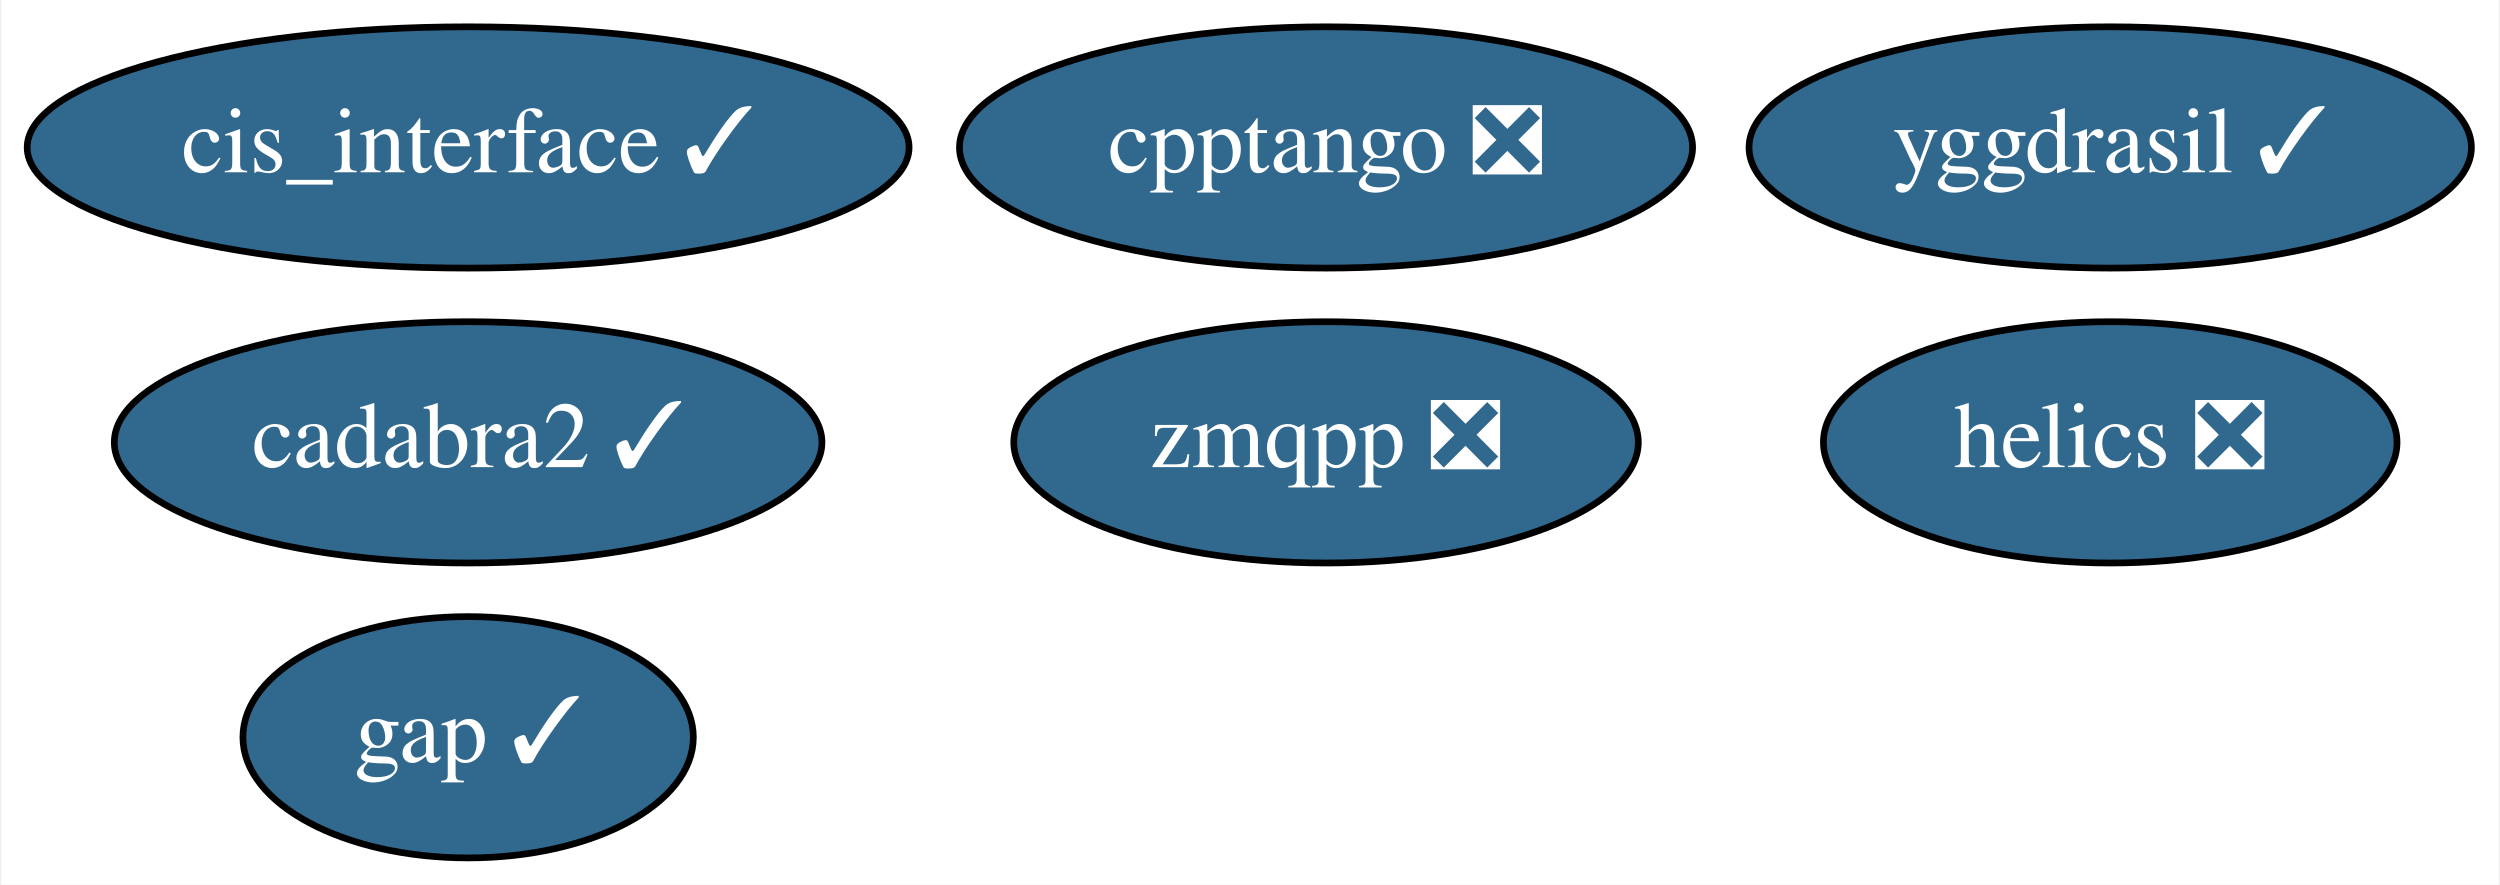
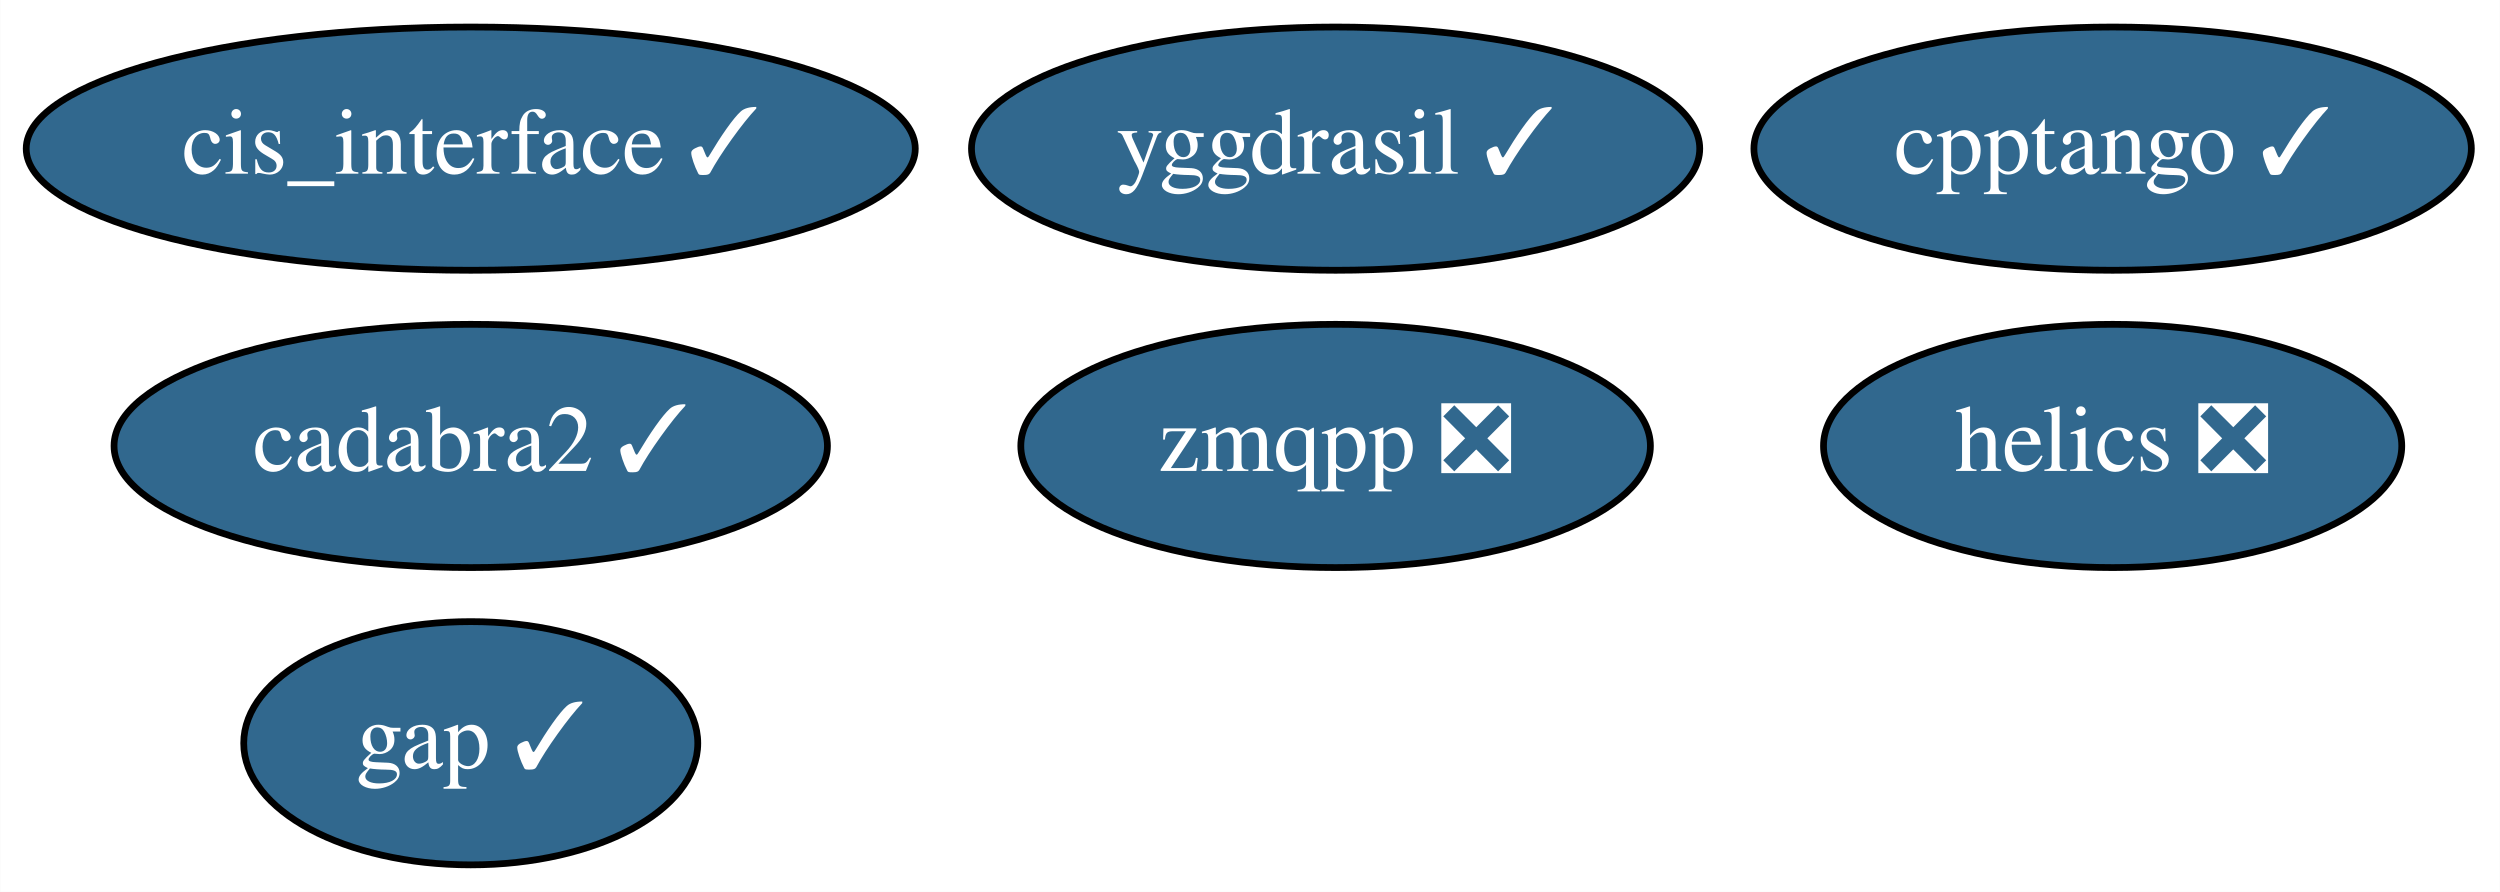
- <svg xmlns="http://www.w3.org/2000/svg" xmlns:xlink="http://www.w3.org/1999/xlink" width="373pt" height="132pt" viewBox="0.00 0.00 372.59 132.00">
+ <svg xmlns="http://www.w3.org/2000/svg" xmlns:xlink="http://www.w3.org/1999/xlink" width="370pt" height="132pt" viewBox="0.00 0.00 369.94 132.00">
  <g id="graph0" class="graph" transform="scale(1 1) rotate(0) translate(4 128)">
-     <polygon fill="white" stroke="transparent" points="-4,4 -4,-128 368.59,-128 368.59,4 -4,4" />
+     <polygon fill="white" stroke="transparent" points="-4,4 -4,-128 365.94,-128 365.94,4 -4,4" />
    <g id="node1" class="node">
      <g id="a_node1">
        <a xlink:href="https://github.com/conda-forge/gap-feedstock/pull/45" xlink:title="gap ✓">
          <ellipse fill="#31688e" stroke="black" cx="65.64" cy="-18" rx="33.6" ry="18" />
          <text text-anchor="middle" x="65.64" y="-14.3" font-family="Times,serif" font-size="14.00" fill="white">gap ✓</text>
        </a>
      </g>
    </g>
    <g id="node2" class="node">
      <g id="a_node2">
        <a xlink:href="https://github.com/conda-forge/helics-feedstock/pull/25" xlink:title="helics ❎">
-           <ellipse fill="#31688e" stroke="black" cx="310.64" cy="-62" rx="42.79" ry="18" />
-           <text text-anchor="middle" x="310.64" y="-58.3" font-family="Times,serif" font-size="14.00" fill="white">helics ❎</text>
+           <ellipse fill="#31688e" stroke="black" cx="308.64" cy="-62" rx="42.79" ry="18" />
+           <text text-anchor="middle" x="308.64" y="-58.3" font-family="Times,serif" font-size="14.00" fill="white">helics ❎</text>
        </a>
      </g>
    </g>
    <g id="node3" class="node">
      <g id="a_node3">
        <a xlink:href="https://github.com/conda-forge/cis_interface-feedstock/pull/10" xlink:title="cis_interface ✓">
          <ellipse fill="#31688e" stroke="black" cx="65.64" cy="-106" rx="65.79" ry="18" />
          <text text-anchor="middle" x="65.64" y="-102.3" font-family="Times,serif" font-size="14.00" fill="white">cis_interface ✓</text>
        </a>
      </g>
    </g>
    <g id="node4" class="node">
      <g id="a_node4">
        <a xlink:href="https://github.com/conda-forge/yggdrasil-feedstock/pull/17" xlink:title="yggdrasil ✓">
-           <ellipse fill="#31688e" stroke="black" cx="310.64" cy="-106" rx="53.89" ry="18" />
-           <text text-anchor="middle" x="310.64" y="-102.3" font-family="Times,serif" font-size="14.00" fill="white">yggdrasil ✓</text>
+           <ellipse fill="#31688e" stroke="black" cx="193.64" cy="-106" rx="53.89" ry="18" />
+           <text text-anchor="middle" x="193.64" y="-102.3" font-family="Times,serif" font-size="14.00" fill="white">yggdrasil ✓</text>
        </a>
      </g>
    </g>
    <g id="node5" class="node">
      <g id="a_node5">
        <a xlink:href="https://github.com/conda-forge/zmqpp-feedstock/pull/2" xlink:title="zmqpp ❎">
          <ellipse fill="#31688e" stroke="black" cx="193.64" cy="-62" rx="46.59" ry="18" />
          <text text-anchor="middle" x="193.64" y="-58.3" font-family="Times,serif" font-size="14.00" fill="white">zmqpp ❎</text>
        </a>
      </g>
    </g>
    <g id="node6" class="node">
      <g id="a_node6">
        <a xlink:href="https://github.com/conda-forge/cadabra2-feedstock/pull/20" xlink:title="cadabra2 ✓">
          <ellipse fill="#31688e" stroke="black" cx="65.64" cy="-62" rx="52.79" ry="18" />
          <text text-anchor="middle" x="65.64" y="-58.3" font-family="Times,serif" font-size="14.00" fill="white">cadabra2 ✓</text>
        </a>
      </g>
    </g>
    <g id="node7" class="node">
      <g id="a_node7">
-         <a xlink:href="https://github.com/conda-forge/cpptango-feedstock/pull/1" xlink:title="cpptango ❎">
-           <ellipse fill="#31688e" stroke="black" cx="193.64" cy="-106" rx="54.69" ry="18" />
-           <text text-anchor="middle" x="193.64" y="-102.3" font-family="Times,serif" font-size="14.00" fill="white">cpptango ❎</text>
+         <a xlink:href="https://github.com/conda-forge/cpptango-feedstock/pull/1" xlink:title="cpptango ✓">
+           <ellipse fill="#31688e" stroke="black" cx="308.64" cy="-106" rx="53.09" ry="18" />
+           <text text-anchor="middle" x="308.64" y="-102.3" font-family="Times,serif" font-size="14.00" fill="white">cpptango ✓</text>
        </a>
      </g>
    </g>
  </g>
</svg>
